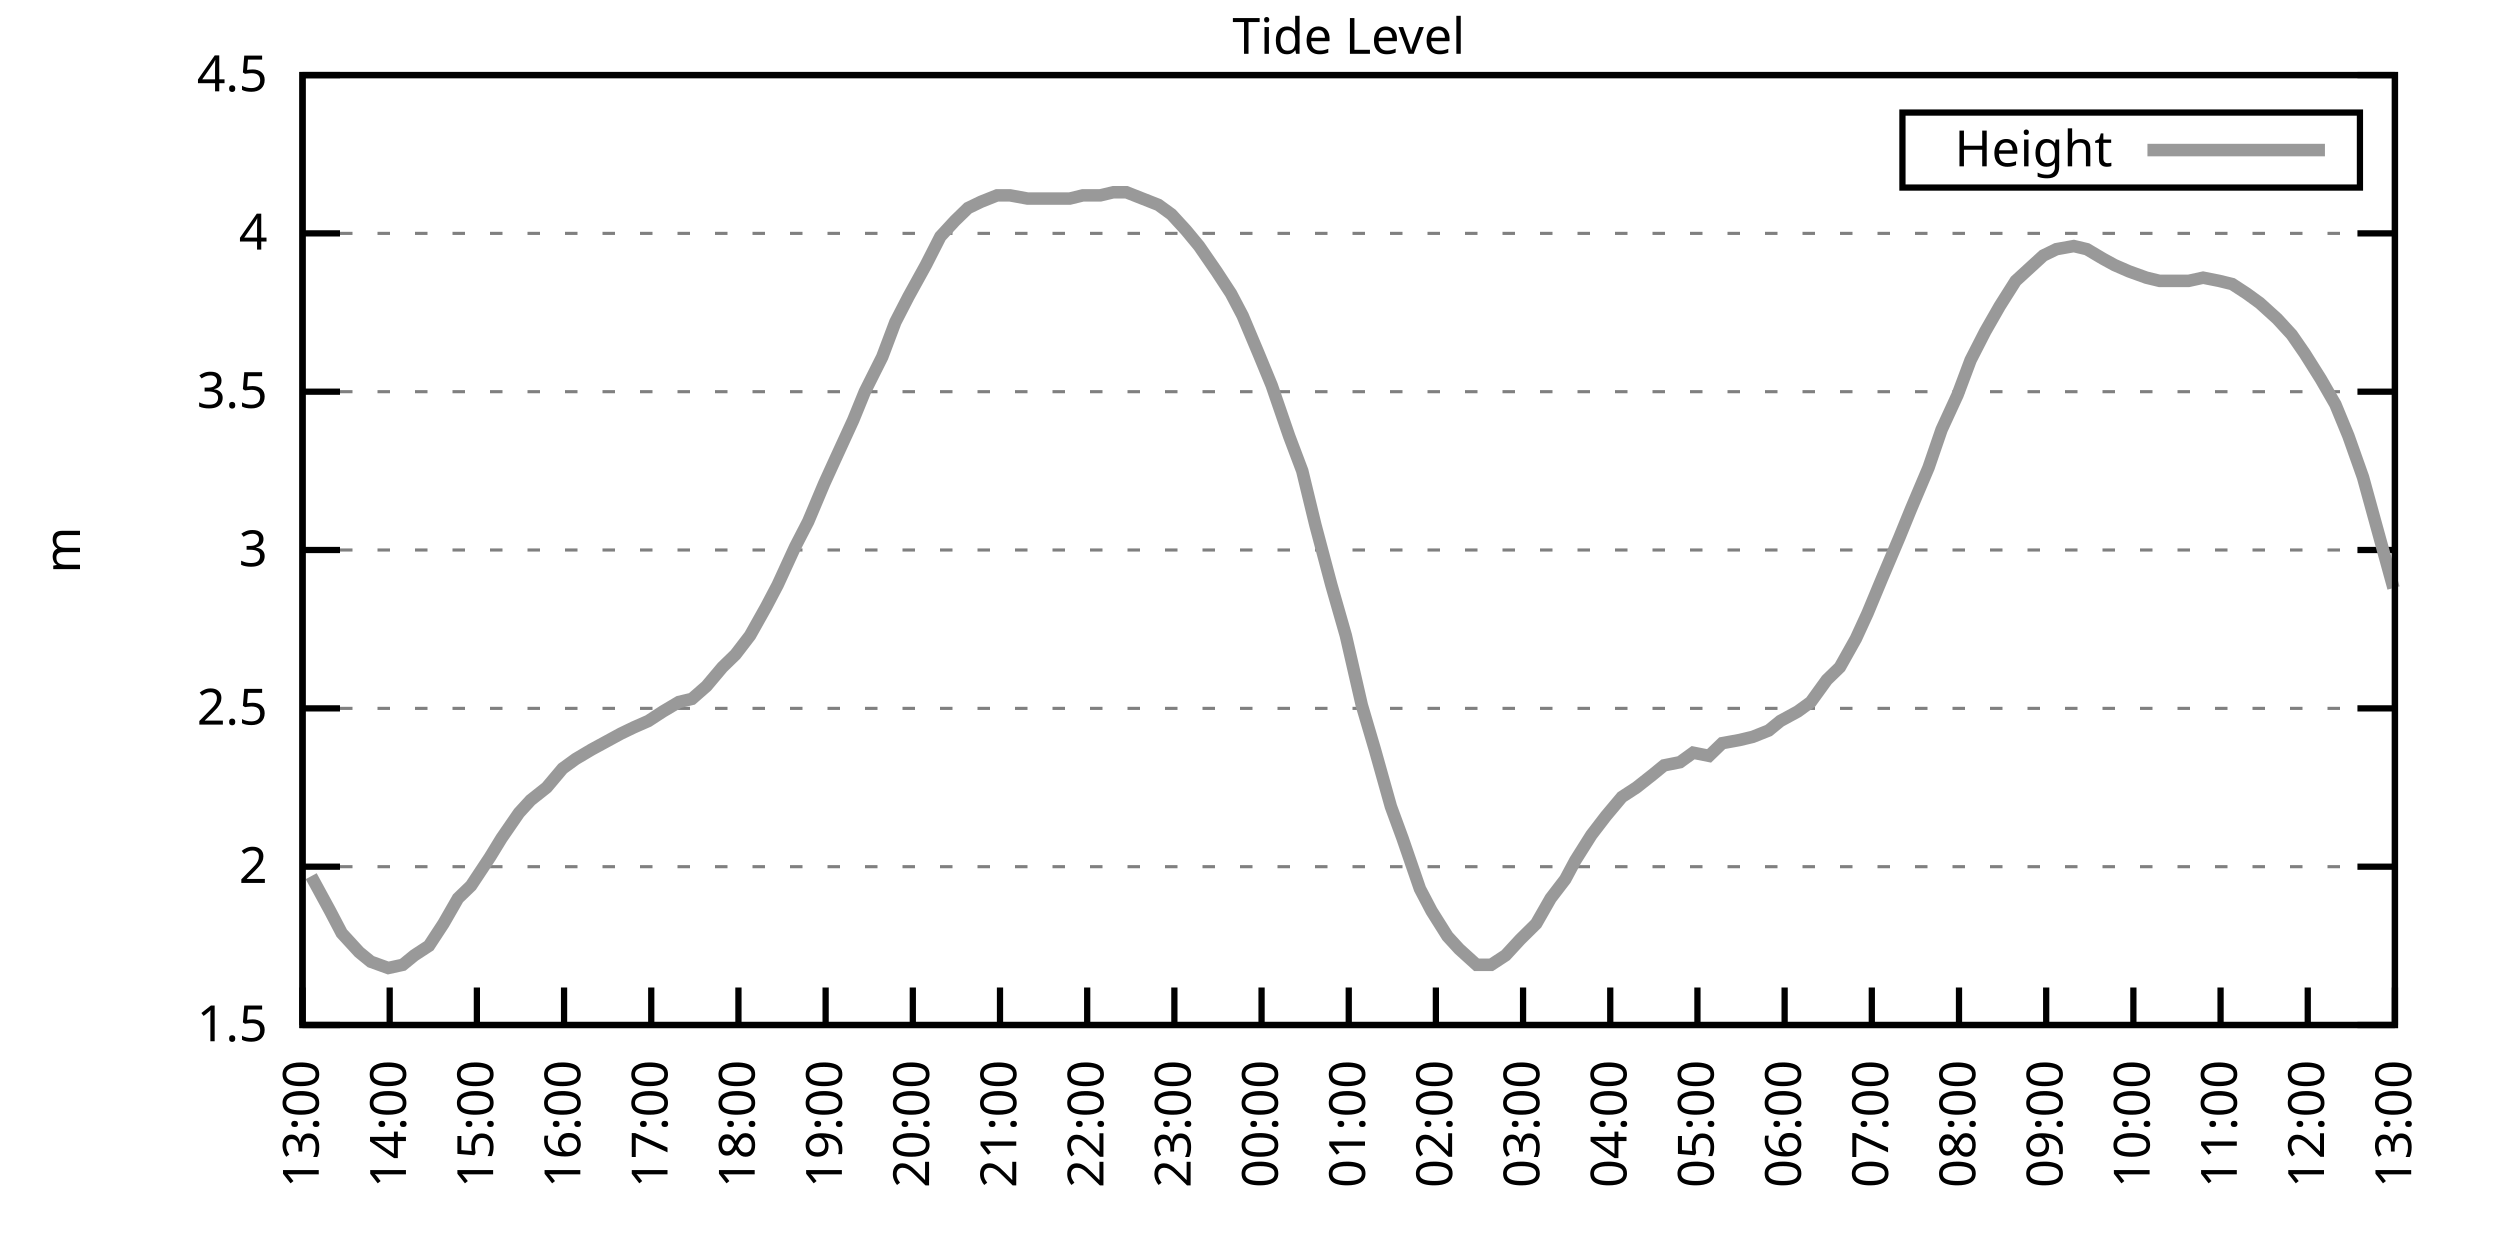
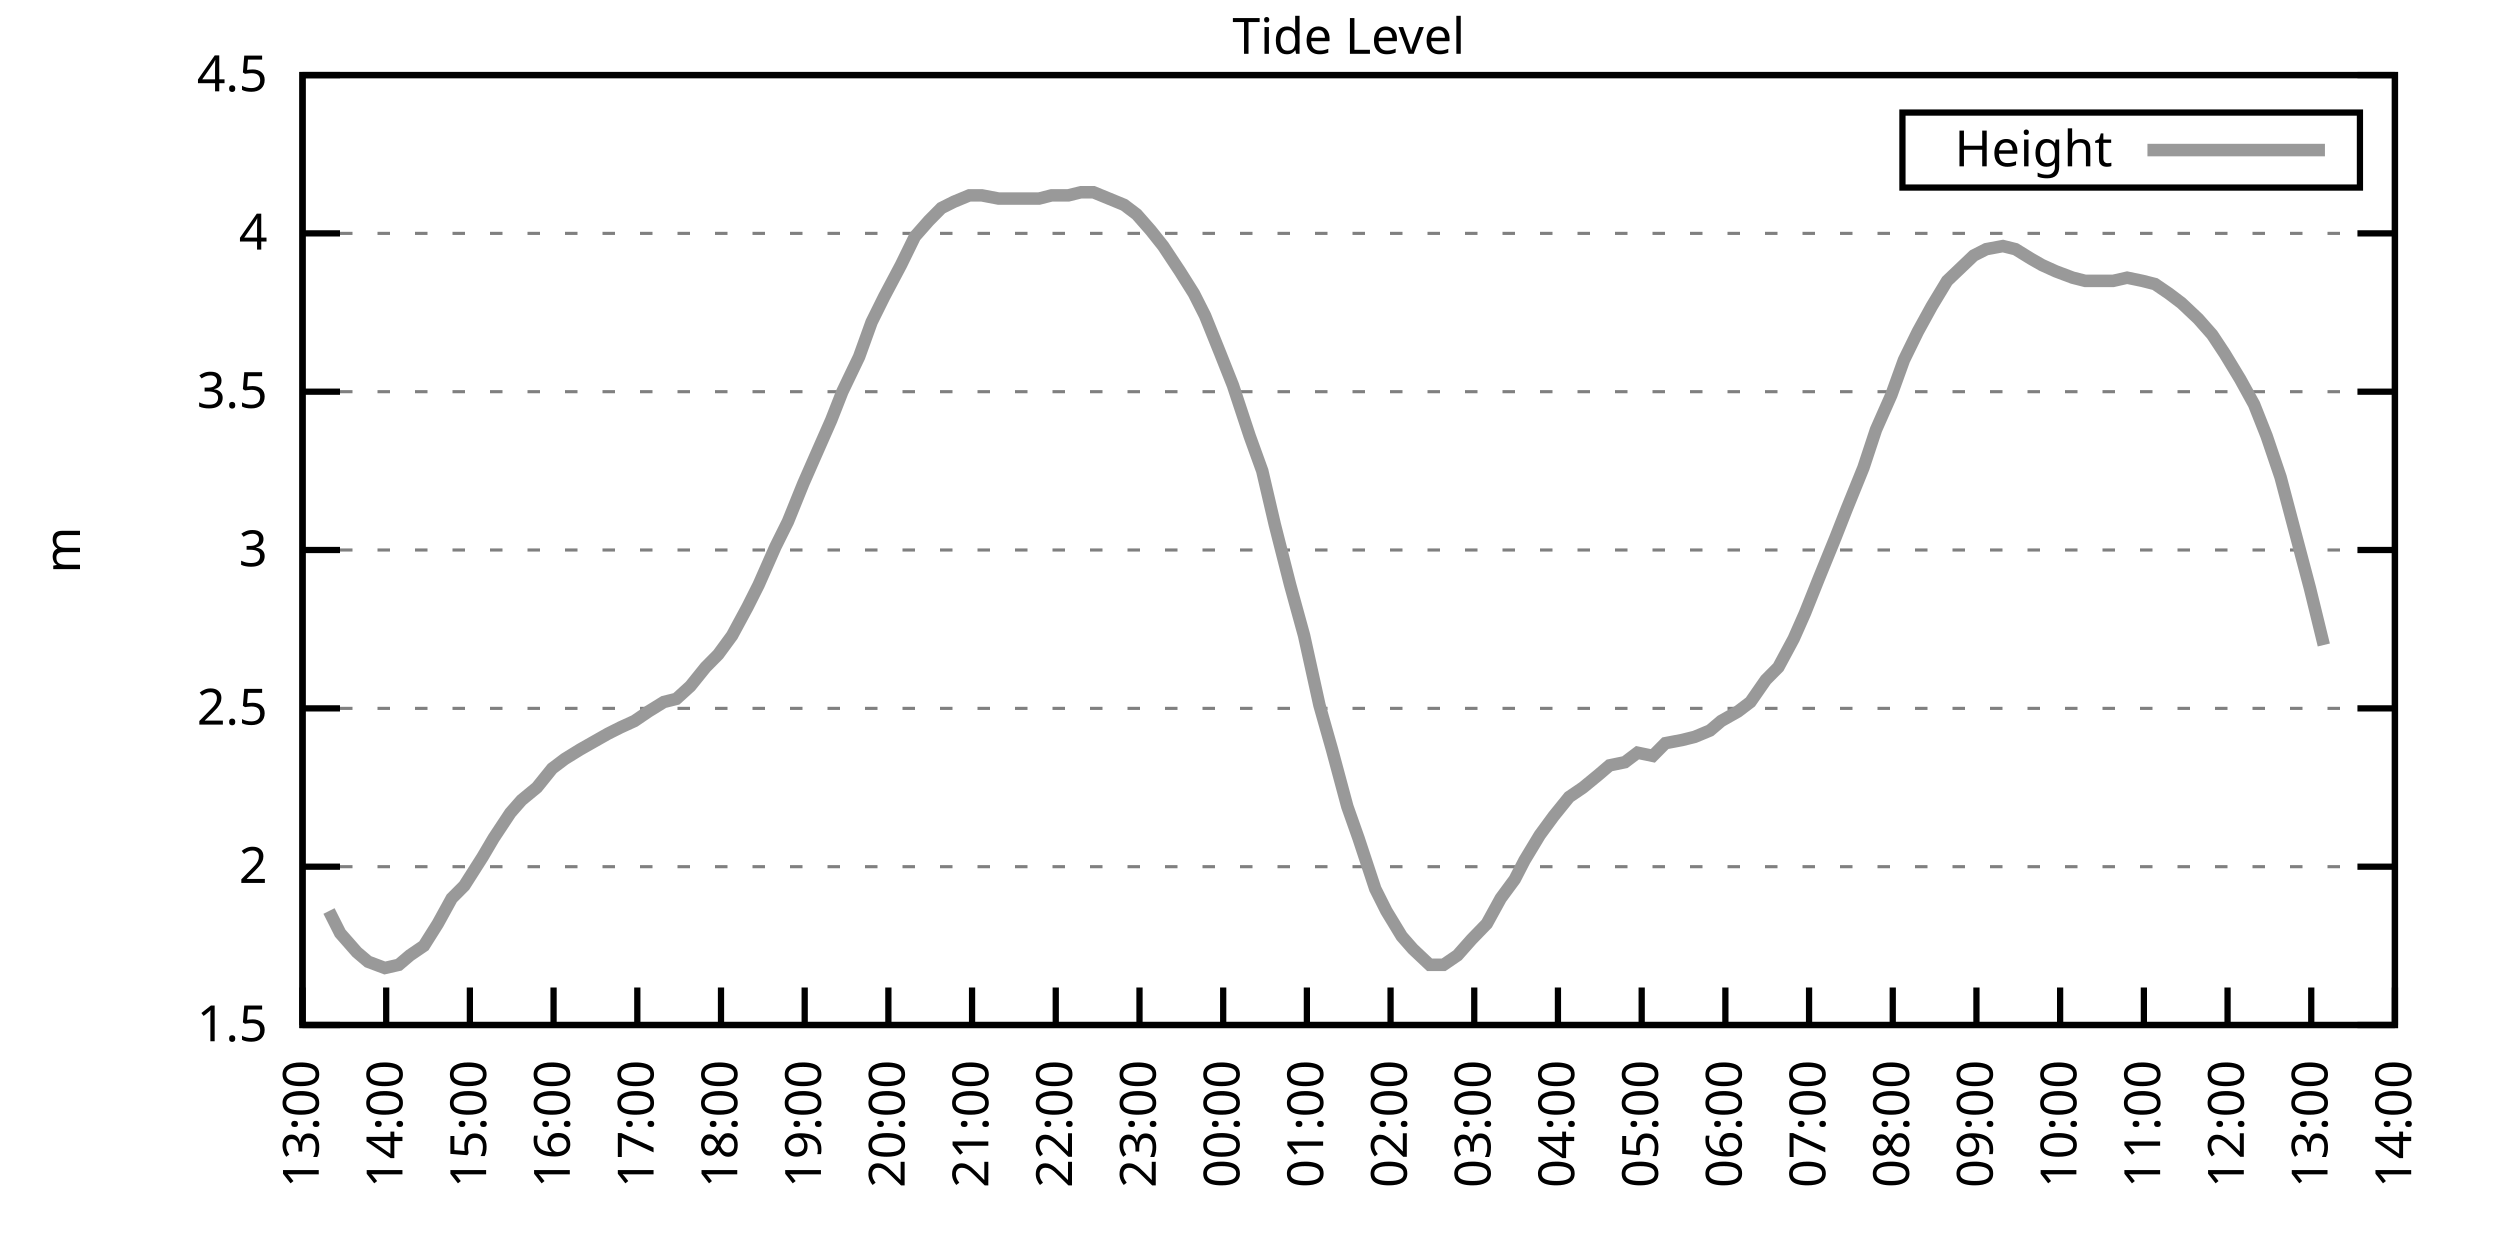
<svg xmlns="http://www.w3.org/2000/svg" xmlns:xlink="http://www.w3.org/1999/xlink" width="400" height="200" viewBox="0 0 400 200">
  <g id="gnuplot_canvas">
    <rect x="0" y="0" width="400" height="200" fill="none" />
    <defs>
      <circle id="gpDot" r="0.5" stroke-width="0.5" stroke="currentColor" />
      <path id="gpPt0" stroke-width="0.333" stroke="currentColor" d="M-1,0 h2 M0,-1 v2" />
      <path id="gpPt1" stroke-width="0.333" stroke="currentColor" d="M-1,-1 L1,1 M1,-1 L-1,1" />
      <path id="gpPt2" stroke-width="0.333" stroke="currentColor" d="M-1,0 L1,0 M0,-1 L0,1 M-1,-1 L1,1 M-1,1 L1,-1" />
      <rect id="gpPt3" stroke-width="0.333" stroke="currentColor" x="-1" y="-1" width="2" height="2" />
      <rect id="gpPt4" stroke-width="0.333" stroke="currentColor" fill="currentColor" x="-1" y="-1" width="2" height="2" />
      <circle id="gpPt5" stroke-width="0.333" stroke="currentColor" cx="0" cy="0" r="1" />
      <use xlink:href="#gpPt5" id="gpPt6" fill="currentColor" stroke="none" />
      <path id="gpPt7" stroke-width="0.333" stroke="currentColor" d="M0,-1.33 L-1.33,0.67 L1.33,0.67 z" />
      <use xlink:href="#gpPt7" id="gpPt8" fill="currentColor" stroke="none" />
      <use xlink:href="#gpPt7" id="gpPt9" stroke="currentColor" transform="rotate(180)" />
      <use xlink:href="#gpPt9" id="gpPt10" fill="currentColor" stroke="none" />
      <use xlink:href="#gpPt3" id="gpPt11" stroke="currentColor" transform="rotate(45)" />
      <use xlink:href="#gpPt11" id="gpPt12" fill="currentColor" stroke="none" />
      <path id="gpPt13" stroke-width="0.333" stroke="currentColor" d="M0,1.330 L1.265,0.411 L0.782,-1.067 L-0.782,-1.076 L-1.265,0.411 z" />
      <use xlink:href="#gpPt13" id="gpPt14" fill="currentColor" stroke="none" />
      <filter id="textbox" filterUnits="objectBoundingBox" x="0" y="0" height="1" width="1">
        <feFlood flood-color="white" flood-opacity="1" result="bgnd" />
        <feComposite in="SourceGraphic" in2="bgnd" operator="atop" />
      </filter>
      <filter id="greybox" filterUnits="objectBoundingBox" x="0" y="0" height="1" width="1">
        <feFlood flood-color="lightgrey" flood-opacity="1" result="grey" />
        <feComposite in="SourceGraphic" in2="grey" operator="atop" />
      </filter>
    </defs>
    <g fill="none" color="white" stroke="currentColor" stroke-width="1.00" stroke-linecap="butt" stroke-linejoin="miter">
</g>
    <g fill="none" color="black" stroke="currentColor" stroke-width="1.00" stroke-linecap="butt" stroke-linejoin="miter">
      <g stroke="none" shape-rendering="crispEdges">
        <polygon fill="rgb(255, 255, 255)" points="48.40,164.00 383.18,164.00 383.18,12.02 48.40,12.02 " />
      </g>
    </g>
    <g fill="none" color="black" stroke="currentColor" stroke-width="1.00" stroke-linecap="butt" stroke-linejoin="miter">
</g>
    <g fill="none" color="black" stroke="black" stroke-width="0.50" stroke-linecap="butt" stroke-linejoin="miter">
</g>
    <g fill="none" color="gray" stroke="currentColor" stroke-width="0.50" stroke-linecap="butt" stroke-linejoin="miter">
      <path stroke="gray" stroke-dasharray="2,4" class="gridline" d="M48.40,164.00 L383.19,164.00  " />
    </g>
    <g fill="none" color="gray" stroke="gray" stroke-width="1.00" stroke-linecap="butt" stroke-linejoin="miter">
</g>
    <g fill="none" color="black" stroke="currentColor" stroke-width="1.00" stroke-linecap="butt" stroke-linejoin="miter">
      <path stroke="black" d="M48.40,164.00 L54.40,164.00 M383.19,164.00 L377.19,164.00  " />
      <g transform="translate(42.80,166.60)" stroke="none" fill="black" font-family="Sans" font-size="8.00" text-anchor="end">
        <text>
          <tspan font-family="Sans"> 1.5</tspan>
        </text>
      </g>
    </g>
    <g fill="none" color="black" stroke="currentColor" stroke-width="1.00" stroke-linecap="butt" stroke-linejoin="miter">
</g>
    <g fill="none" color="black" stroke="black" stroke-width="0.50" stroke-linecap="butt" stroke-linejoin="miter">
</g>
    <g fill="none" color="gray" stroke="currentColor" stroke-width="0.50" stroke-linecap="butt" stroke-linejoin="miter">
      <path stroke="gray" stroke-dasharray="2,4" class="gridline" d="M48.40,138.67 L383.19,138.67  " />
    </g>
    <g fill="none" color="gray" stroke="gray" stroke-width="1.00" stroke-linecap="butt" stroke-linejoin="miter">
</g>
    <g fill="none" color="black" stroke="currentColor" stroke-width="1.00" stroke-linecap="butt" stroke-linejoin="miter">
      <path stroke="black" d="M48.40,138.67 L54.40,138.67 M383.19,138.67 L377.19,138.67  " />
      <g transform="translate(42.80,141.27)" stroke="none" fill="black" font-family="Sans" font-size="8.00" text-anchor="end">
        <text>
          <tspan font-family="Sans"> 2</tspan>
        </text>
      </g>
    </g>
    <g fill="none" color="black" stroke="currentColor" stroke-width="1.00" stroke-linecap="butt" stroke-linejoin="miter">
</g>
    <g fill="none" color="black" stroke="black" stroke-width="0.50" stroke-linecap="butt" stroke-linejoin="miter">
</g>
    <g fill="none" color="gray" stroke="currentColor" stroke-width="0.50" stroke-linecap="butt" stroke-linejoin="miter">
      <path stroke="gray" stroke-dasharray="2,4" class="gridline" d="M48.40,113.34 L383.19,113.34  " />
    </g>
    <g fill="none" color="gray" stroke="gray" stroke-width="1.00" stroke-linecap="butt" stroke-linejoin="miter">
</g>
    <g fill="none" color="black" stroke="currentColor" stroke-width="1.00" stroke-linecap="butt" stroke-linejoin="miter">
      <path stroke="black" d="M48.40,113.34 L54.40,113.34 M383.19,113.34 L377.19,113.34  " />
      <g transform="translate(42.80,115.94)" stroke="none" fill="black" font-family="Sans" font-size="8.00" text-anchor="end">
        <text>
          <tspan font-family="Sans"> 2.5</tspan>
        </text>
      </g>
    </g>
    <g fill="none" color="black" stroke="currentColor" stroke-width="1.00" stroke-linecap="butt" stroke-linejoin="miter">
</g>
    <g fill="none" color="black" stroke="black" stroke-width="0.50" stroke-linecap="butt" stroke-linejoin="miter">
</g>
    <g fill="none" color="gray" stroke="currentColor" stroke-width="0.50" stroke-linecap="butt" stroke-linejoin="miter">
      <path stroke="gray" stroke-dasharray="2,4" class="gridline" d="M48.40,88.00 L383.19,88.00  " />
    </g>
    <g fill="none" color="gray" stroke="gray" stroke-width="1.00" stroke-linecap="butt" stroke-linejoin="miter">
</g>
    <g fill="none" color="black" stroke="currentColor" stroke-width="1.00" stroke-linecap="butt" stroke-linejoin="miter">
      <path stroke="black" d="M48.40,88.00 L54.40,88.00 M383.19,88.00 L377.19,88.00  " />
      <g transform="translate(42.80,90.60)" stroke="none" fill="black" font-family="Sans" font-size="8.00" text-anchor="end">
        <text>
          <tspan font-family="Sans"> 3</tspan>
        </text>
      </g>
    </g>
    <g fill="none" color="black" stroke="currentColor" stroke-width="1.00" stroke-linecap="butt" stroke-linejoin="miter">
</g>
    <g fill="none" color="black" stroke="black" stroke-width="0.50" stroke-linecap="butt" stroke-linejoin="miter">
</g>
    <g fill="none" color="gray" stroke="currentColor" stroke-width="0.50" stroke-linecap="butt" stroke-linejoin="miter">
      <path stroke="gray" stroke-dasharray="2,4" class="gridline" d="M48.40,62.67 L383.19,62.67  " />
    </g>
    <g fill="none" color="gray" stroke="gray" stroke-width="1.00" stroke-linecap="butt" stroke-linejoin="miter">
</g>
    <g fill="none" color="black" stroke="currentColor" stroke-width="1.00" stroke-linecap="butt" stroke-linejoin="miter">
      <path stroke="black" d="M48.40,62.67 L54.40,62.67 M383.19,62.67 L377.19,62.67  " />
      <g transform="translate(42.80,65.27)" stroke="none" fill="black" font-family="Sans" font-size="8.00" text-anchor="end">
        <text>
          <tspan font-family="Sans"> 3.5</tspan>
        </text>
      </g>
    </g>
    <g fill="none" color="black" stroke="currentColor" stroke-width="1.00" stroke-linecap="butt" stroke-linejoin="miter">
</g>
    <g fill="none" color="black" stroke="black" stroke-width="0.50" stroke-linecap="butt" stroke-linejoin="miter">
</g>
    <g fill="none" color="gray" stroke="currentColor" stroke-width="0.50" stroke-linecap="butt" stroke-linejoin="miter">
      <path stroke="gray" stroke-dasharray="2,4" class="gridline" d="M48.40,37.34 L383.19,37.34  " />
    </g>
    <g fill="none" color="gray" stroke="gray" stroke-width="1.00" stroke-linecap="butt" stroke-linejoin="miter">
</g>
    <g fill="none" color="black" stroke="currentColor" stroke-width="1.00" stroke-linecap="butt" stroke-linejoin="miter">
      <path stroke="black" d="M48.40,37.34 L54.40,37.34 M383.19,37.34 L377.19,37.34  " />
      <g transform="translate(42.80,39.94)" stroke="none" fill="black" font-family="Sans" font-size="8.00" text-anchor="end">
        <text>
          <tspan font-family="Sans"> 4</tspan>
        </text>
      </g>
    </g>
    <g fill="none" color="black" stroke="currentColor" stroke-width="1.00" stroke-linecap="butt" stroke-linejoin="miter">
</g>
    <g fill="none" color="black" stroke="black" stroke-width="0.50" stroke-linecap="butt" stroke-linejoin="miter">
</g>
    <g fill="none" color="gray" stroke="currentColor" stroke-width="0.50" stroke-linecap="butt" stroke-linejoin="miter">
      <path stroke="gray" stroke-dasharray="2,4" class="gridline" d="M48.40,12.01 L383.19,12.01  " />
    </g>
    <g fill="none" color="gray" stroke="gray" stroke-width="1.00" stroke-linecap="butt" stroke-linejoin="miter">
</g>
    <g fill="none" color="black" stroke="currentColor" stroke-width="1.00" stroke-linecap="butt" stroke-linejoin="miter">
      <path stroke="black" d="M48.40,12.01 L54.40,12.01 M383.19,12.01 L377.19,12.01  " />
      <g transform="translate(42.80,14.61)" stroke="none" fill="black" font-family="Sans" font-size="8.00" text-anchor="end">
        <text>
          <tspan font-family="Sans"> 4.5</tspan>
        </text>
      </g>
    </g>
    <g fill="none" color="black" stroke="currentColor" stroke-width="1.00" stroke-linecap="butt" stroke-linejoin="miter">
      <path stroke="black" d="M48.40,164.00 L48.40,158.00  " />
      <g transform="translate(51.00,169.60) rotate(270.00)" stroke="none" fill="black" font-family="Sans" font-size="8.00" text-anchor="end">
        <text>
          <tspan font-family="Sans">13:00</tspan>
        </text>
      </g>
    </g>
    <g fill="none" color="black" stroke="currentColor" stroke-width="1.00" stroke-linecap="butt" stroke-linejoin="miter">
-       <path stroke="black" d="M62.35,164.00 L62.35,158.00  " />
-       <g transform="translate(64.95,169.60) rotate(270.00)" stroke="none" fill="black" font-family="Sans" font-size="8.00" text-anchor="end">
+       <path stroke="black" d="M61.79,164.00 L61.79,158.00  " />
+       <g transform="translate(64.39,169.60) rotate(270.00)" stroke="none" fill="black" font-family="Sans" font-size="8.00" text-anchor="end">
        <text>
          <tspan font-family="Sans">14:00</tspan>
        </text>
      </g>
    </g>
    <g fill="none" color="black" stroke="currentColor" stroke-width="1.00" stroke-linecap="butt" stroke-linejoin="miter">
-       <path stroke="black" d="M76.30,164.00 L76.30,158.00  " />
-       <g transform="translate(78.90,169.60) rotate(270.00)" stroke="none" fill="black" font-family="Sans" font-size="8.00" text-anchor="end">
+       <path stroke="black" d="M75.18,164.00 L75.18,158.00  " />
+       <g transform="translate(77.78,169.60) rotate(270.00)" stroke="none" fill="black" font-family="Sans" font-size="8.00" text-anchor="end">
        <text>
          <tspan font-family="Sans">15:00</tspan>
        </text>
      </g>
    </g>
    <g fill="none" color="black" stroke="currentColor" stroke-width="1.00" stroke-linecap="butt" stroke-linejoin="miter">
-       <path stroke="black" d="M90.25,164.00 L90.25,158.00  " />
-       <g transform="translate(92.85,169.60) rotate(270.00)" stroke="none" fill="black" font-family="Sans" font-size="8.00" text-anchor="end">
+       <path stroke="black" d="M88.57,164.00 L88.57,158.00  " />
+       <g transform="translate(91.17,169.60) rotate(270.00)" stroke="none" fill="black" font-family="Sans" font-size="8.00" text-anchor="end">
        <text>
          <tspan font-family="Sans">16:00</tspan>
        </text>
      </g>
    </g>
    <g fill="none" color="black" stroke="currentColor" stroke-width="1.00" stroke-linecap="butt" stroke-linejoin="miter">
-       <path stroke="black" d="M104.20,164.00 L104.20,158.00  " />
-       <g transform="translate(106.80,169.60) rotate(270.00)" stroke="none" fill="black" font-family="Sans" font-size="8.00" text-anchor="end">
+       <path stroke="black" d="M101.97,164.00 L101.97,158.00  " />
+       <g transform="translate(104.57,169.60) rotate(270.00)" stroke="none" fill="black" font-family="Sans" font-size="8.00" text-anchor="end">
        <text>
          <tspan font-family="Sans">17:00</tspan>
        </text>
      </g>
    </g>
    <g fill="none" color="black" stroke="currentColor" stroke-width="1.00" stroke-linecap="butt" stroke-linejoin="miter">
-       <path stroke="black" d="M118.15,164.00 L118.15,158.00  " />
-       <g transform="translate(120.75,169.60) rotate(270.00)" stroke="none" fill="black" font-family="Sans" font-size="8.00" text-anchor="end">
+       <path stroke="black" d="M115.36,164.00 L115.36,158.00  " />
+       <g transform="translate(117.96,169.60) rotate(270.00)" stroke="none" fill="black" font-family="Sans" font-size="8.00" text-anchor="end">
        <text>
          <tspan font-family="Sans">18:00</tspan>
        </text>
      </g>
    </g>
    <g fill="none" color="black" stroke="currentColor" stroke-width="1.00" stroke-linecap="butt" stroke-linejoin="miter">
-       <path stroke="black" d="M132.10,164.00 L132.10,158.00  " />
-       <g transform="translate(134.70,169.60) rotate(270.00)" stroke="none" fill="black" font-family="Sans" font-size="8.00" text-anchor="end">
+       <path stroke="black" d="M128.75,164.00 L128.75,158.00  " />
+       <g transform="translate(131.35,169.60) rotate(270.00)" stroke="none" fill="black" font-family="Sans" font-size="8.00" text-anchor="end">
        <text>
          <tspan font-family="Sans">19:00</tspan>
        </text>
      </g>
    </g>
    <g fill="none" color="black" stroke="currentColor" stroke-width="1.00" stroke-linecap="butt" stroke-linejoin="miter">
-       <path stroke="black" d="M146.05,164.00 L146.05,158.00  " />
-       <g transform="translate(148.65,169.60) rotate(270.00)" stroke="none" fill="black" font-family="Sans" font-size="8.00" text-anchor="end">
+       <path stroke="black" d="M142.14,164.00 L142.14,158.00  " />
+       <g transform="translate(144.74,169.60) rotate(270.00)" stroke="none" fill="black" font-family="Sans" font-size="8.00" text-anchor="end">
        <text>
          <tspan font-family="Sans">20:00</tspan>
        </text>
      </g>
    </g>
    <g fill="none" color="black" stroke="currentColor" stroke-width="1.00" stroke-linecap="butt" stroke-linejoin="miter">
-       <path stroke="black" d="M160.00,164.00 L160.00,158.00  " />
-       <g transform="translate(162.60,169.60) rotate(270.00)" stroke="none" fill="black" font-family="Sans" font-size="8.00" text-anchor="end">
+       <path stroke="black" d="M155.53,164.00 L155.53,158.00  " />
+       <g transform="translate(158.13,169.60) rotate(270.00)" stroke="none" fill="black" font-family="Sans" font-size="8.00" text-anchor="end">
        <text>
          <tspan font-family="Sans">21:00</tspan>
        </text>
      </g>
    </g>
    <g fill="none" color="black" stroke="currentColor" stroke-width="1.00" stroke-linecap="butt" stroke-linejoin="miter">
-       <path stroke="black" d="M173.95,164.00 L173.95,158.00  " />
-       <g transform="translate(176.55,169.60) rotate(270.00)" stroke="none" fill="black" font-family="Sans" font-size="8.00" text-anchor="end">
+       <path stroke="black" d="M168.92,164.00 L168.92,158.00  " />
+       <g transform="translate(171.52,169.60) rotate(270.00)" stroke="none" fill="black" font-family="Sans" font-size="8.00" text-anchor="end">
        <text>
          <tspan font-family="Sans">22:00</tspan>
        </text>
      </g>
    </g>
    <g fill="none" color="black" stroke="currentColor" stroke-width="1.00" stroke-linecap="butt" stroke-linejoin="miter">
-       <path stroke="black" d="M187.90,164.00 L187.90,158.00  " />
-       <g transform="translate(190.50,169.60) rotate(270.00)" stroke="none" fill="black" font-family="Sans" font-size="8.00" text-anchor="end">
+       <path stroke="black" d="M182.32,164.00 L182.32,158.00  " />
+       <g transform="translate(184.92,169.60) rotate(270.00)" stroke="none" fill="black" font-family="Sans" font-size="8.00" text-anchor="end">
        <text>
          <tspan font-family="Sans">23:00</tspan>
        </text>
      </g>
    </g>
    <g fill="none" color="black" stroke="currentColor" stroke-width="1.00" stroke-linecap="butt" stroke-linejoin="miter">
-       <path stroke="black" d="M201.85,164.00 L201.85,158.00  " />
-       <g transform="translate(204.45,169.60) rotate(270.00)" stroke="none" fill="black" font-family="Sans" font-size="8.00" text-anchor="end">
+       <path stroke="black" d="M195.71,164.00 L195.71,158.00  " />
+       <g transform="translate(198.31,169.60) rotate(270.00)" stroke="none" fill="black" font-family="Sans" font-size="8.00" text-anchor="end">
        <text>
          <tspan font-family="Sans">00:00</tspan>
        </text>
      </g>
    </g>
    <g fill="none" color="black" stroke="currentColor" stroke-width="1.00" stroke-linecap="butt" stroke-linejoin="miter">
-       <path stroke="black" d="M215.80,164.00 L215.80,158.00  " />
-       <g transform="translate(218.40,169.60) rotate(270.00)" stroke="none" fill="black" font-family="Sans" font-size="8.00" text-anchor="end">
+       <path stroke="black" d="M209.10,164.00 L209.10,158.00  " />
+       <g transform="translate(211.70,169.60) rotate(270.00)" stroke="none" fill="black" font-family="Sans" font-size="8.00" text-anchor="end">
        <text>
          <tspan font-family="Sans">01:00</tspan>
        </text>
      </g>
    </g>
    <g fill="none" color="black" stroke="currentColor" stroke-width="1.00" stroke-linecap="butt" stroke-linejoin="miter">
-       <path stroke="black" d="M229.74,164.00 L229.74,158.00  " />
-       <g transform="translate(232.34,169.60) rotate(270.00)" stroke="none" fill="black" font-family="Sans" font-size="8.00" text-anchor="end">
+       <path stroke="black" d="M222.49,164.00 L222.49,158.00  " />
+       <g transform="translate(225.09,169.60) rotate(270.00)" stroke="none" fill="black" font-family="Sans" font-size="8.00" text-anchor="end">
        <text>
          <tspan font-family="Sans">02:00</tspan>
        </text>
      </g>
    </g>
    <g fill="none" color="black" stroke="currentColor" stroke-width="1.00" stroke-linecap="butt" stroke-linejoin="miter">
-       <path stroke="black" d="M243.69,164.00 L243.69,158.00  " />
-       <g transform="translate(246.29,169.60) rotate(270.00)" stroke="none" fill="black" font-family="Sans" font-size="8.00" text-anchor="end">
+       <path stroke="black" d="M235.88,164.00 L235.88,158.00  " />
+       <g transform="translate(238.48,169.60) rotate(270.00)" stroke="none" fill="black" font-family="Sans" font-size="8.00" text-anchor="end">
        <text>
          <tspan font-family="Sans">03:00</tspan>
        </text>
      </g>
    </g>
    <g fill="none" color="black" stroke="currentColor" stroke-width="1.00" stroke-linecap="butt" stroke-linejoin="miter">
-       <path stroke="black" d="M257.64,164.00 L257.64,158.00  " />
-       <g transform="translate(260.24,169.60) rotate(270.00)" stroke="none" fill="black" font-family="Sans" font-size="8.00" text-anchor="end">
+       <path stroke="black" d="M249.27,164.00 L249.27,158.00  " />
+       <g transform="translate(251.87,169.60) rotate(270.00)" stroke="none" fill="black" font-family="Sans" font-size="8.00" text-anchor="end">
        <text>
          <tspan font-family="Sans">04:00</tspan>
        </text>
      </g>
    </g>
    <g fill="none" color="black" stroke="currentColor" stroke-width="1.00" stroke-linecap="butt" stroke-linejoin="miter">
-       <path stroke="black" d="M271.59,164.00 L271.59,158.00  " />
-       <g transform="translate(274.19,169.60) rotate(270.00)" stroke="none" fill="black" font-family="Sans" font-size="8.00" text-anchor="end">
+       <path stroke="black" d="M262.67,164.00 L262.67,158.00  " />
+       <g transform="translate(265.27,169.60) rotate(270.00)" stroke="none" fill="black" font-family="Sans" font-size="8.00" text-anchor="end">
        <text>
          <tspan font-family="Sans">05:00</tspan>
        </text>
      </g>
    </g>
    <g fill="none" color="black" stroke="currentColor" stroke-width="1.00" stroke-linecap="butt" stroke-linejoin="miter">
-       <path stroke="black" d="M285.54,164.00 L285.54,158.00  " />
-       <g transform="translate(288.14,169.60) rotate(270.00)" stroke="none" fill="black" font-family="Sans" font-size="8.00" text-anchor="end">
+       <path stroke="black" d="M276.06,164.00 L276.06,158.00  " />
+       <g transform="translate(278.66,169.60) rotate(270.00)" stroke="none" fill="black" font-family="Sans" font-size="8.00" text-anchor="end">
        <text>
          <tspan font-family="Sans">06:00</tspan>
        </text>
      </g>
    </g>
    <g fill="none" color="black" stroke="currentColor" stroke-width="1.00" stroke-linecap="butt" stroke-linejoin="miter">
-       <path stroke="black" d="M299.49,164.00 L299.49,158.00  " />
-       <g transform="translate(302.09,169.60) rotate(270.00)" stroke="none" fill="black" font-family="Sans" font-size="8.00" text-anchor="end">
+       <path stroke="black" d="M289.45,164.00 L289.45,158.00  " />
+       <g transform="translate(292.05,169.60) rotate(270.00)" stroke="none" fill="black" font-family="Sans" font-size="8.00" text-anchor="end">
        <text>
          <tspan font-family="Sans">07:00</tspan>
        </text>
      </g>
    </g>
    <g fill="none" color="black" stroke="currentColor" stroke-width="1.00" stroke-linecap="butt" stroke-linejoin="miter">
-       <path stroke="black" d="M313.44,164.00 L313.44,158.00  " />
-       <g transform="translate(316.04,169.60) rotate(270.00)" stroke="none" fill="black" font-family="Sans" font-size="8.00" text-anchor="end">
+       <path stroke="black" d="M302.84,164.00 L302.84,158.00  " />
+       <g transform="translate(305.44,169.60) rotate(270.00)" stroke="none" fill="black" font-family="Sans" font-size="8.00" text-anchor="end">
        <text>
          <tspan font-family="Sans">08:00</tspan>
        </text>
      </g>
    </g>
    <g fill="none" color="black" stroke="currentColor" stroke-width="1.00" stroke-linecap="butt" stroke-linejoin="miter">
-       <path stroke="black" d="M327.39,164.00 L327.39,158.00  " />
-       <g transform="translate(329.99,169.60) rotate(270.00)" stroke="none" fill="black" font-family="Sans" font-size="8.00" text-anchor="end">
+       <path stroke="black" d="M316.23,164.00 L316.23,158.00  " />
+       <g transform="translate(318.83,169.60) rotate(270.00)" stroke="none" fill="black" font-family="Sans" font-size="8.00" text-anchor="end">
        <text>
          <tspan font-family="Sans">09:00</tspan>
        </text>
      </g>
    </g>
    <g fill="none" color="black" stroke="currentColor" stroke-width="1.00" stroke-linecap="butt" stroke-linejoin="miter">
-       <path stroke="black" d="M341.34,164.00 L341.34,158.00  " />
-       <g transform="translate(343.94,169.60) rotate(270.00)" stroke="none" fill="black" font-family="Sans" font-size="8.00" text-anchor="end">
+       <path stroke="black" d="M329.62,164.00 L329.62,158.00  " />
+       <g transform="translate(332.22,169.60) rotate(270.00)" stroke="none" fill="black" font-family="Sans" font-size="8.00" text-anchor="end">
        <text>
          <tspan font-family="Sans">10:00</tspan>
        </text>
      </g>
    </g>
    <g fill="none" color="black" stroke="currentColor" stroke-width="1.00" stroke-linecap="butt" stroke-linejoin="miter">
-       <path stroke="black" d="M355.29,164.00 L355.29,158.00  " />
-       <g transform="translate(357.89,169.60) rotate(270.00)" stroke="none" fill="black" font-family="Sans" font-size="8.00" text-anchor="end">
+       <path stroke="black" d="M343.02,164.00 L343.02,158.00  " />
+       <g transform="translate(345.62,169.60) rotate(270.00)" stroke="none" fill="black" font-family="Sans" font-size="8.00" text-anchor="end">
        <text>
          <tspan font-family="Sans">11:00</tspan>
        </text>
      </g>
    </g>
    <g fill="none" color="black" stroke="currentColor" stroke-width="1.00" stroke-linecap="butt" stroke-linejoin="miter">
-       <path stroke="black" d="M369.24,164.00 L369.24,158.00  " />
-       <g transform="translate(371.84,169.60) rotate(270.00)" stroke="none" fill="black" font-family="Sans" font-size="8.00" text-anchor="end">
+       <path stroke="black" d="M356.41,164.00 L356.41,158.00  " />
+       <g transform="translate(359.01,169.60) rotate(270.00)" stroke="none" fill="black" font-family="Sans" font-size="8.00" text-anchor="end">
        <text>
          <tspan font-family="Sans">12:00</tspan>
+         </text>
+       </g>
+     </g>
+     <g fill="none" color="black" stroke="currentColor" stroke-width="1.00" stroke-linecap="butt" stroke-linejoin="miter">
+       <path stroke="black" d="M369.80,164.00 L369.80,158.00  " />
+       <g transform="translate(372.40,169.60) rotate(270.00)" stroke="none" fill="black" font-family="Sans" font-size="8.00" text-anchor="end">
+         <text>
+           <tspan font-family="Sans">13:00</tspan>
        </text>
      </g>
    </g>
    <g fill="none" color="black" stroke="currentColor" stroke-width="1.00" stroke-linecap="butt" stroke-linejoin="miter">
      <path stroke="black" d="M383.19,164.00 L383.19,158.00  " />
      <g transform="translate(385.79,169.60) rotate(270.00)" stroke="none" fill="black" font-family="Sans" font-size="8.00" text-anchor="end">
        <text>
-           <tspan font-family="Sans">13:00</tspan>
+           <tspan font-family="Sans">14:00</tspan>
        </text>
      </g>
    </g>
    <g fill="none" color="black" stroke="currentColor" stroke-width="1.00" stroke-linecap="butt" stroke-linejoin="miter">
</g>
    <g fill="none" color="black" stroke="currentColor" stroke-width="1.00" stroke-linecap="butt" stroke-linejoin="miter">
      <path stroke="black" d="M48.40,12.01 L48.40,164.00 L383.19,164.00 L383.19,12.01 L48.40,12.01 Z  " />
    </g>
    <g fill="none" color="black" stroke="currentColor" stroke-width="1.00" stroke-linecap="butt" stroke-linejoin="miter">
</g>
    <g fill="none" color="black" stroke="currentColor" stroke-width="1.00" stroke-linecap="butt" stroke-linejoin="miter">
      <path stroke="black" d="M304.39,30.01 L304.39,18.01 L377.59,18.01 L377.59,30.01 L304.39,30.01 Z  " />
    </g>
    <g id="Tide_level_plot_1">
      <g fill="none" color="white" stroke="black" stroke-width="2.00" stroke-linecap="butt" stroke-linejoin="miter">
</g>
      <g fill="none" color="black" stroke="currentColor" stroke-width="2.00" stroke-linecap="butt" stroke-linejoin="miter">
        <g transform="translate(337.99,26.61)" stroke="none" fill="black" font-family="Sans" font-size="8.00" text-anchor="end">
          <text>
            <tspan font-family="Sans">Height</tspan>
          </text>
        </g>
      </g>
      <g fill="none" color="black" stroke="currentColor" stroke-width="2.00" stroke-linecap="butt" stroke-linejoin="miter">
-         <path stroke="rgb(153, 153, 153)" d="M343.59,24.01 L371.99,24.01 M49.79,140.19 L52.82,145.76 L54.68,149.31 L57.47,152.35 L59.33,153.87 L62.12,154.88   L64.44,154.37 L66.30,152.85 L68.63,151.33 L70.95,147.79 L73.28,143.73 L75.37,141.71 L78.39,137.15 L80.25,134.11   L83.04,130.06 L84.90,128.03 L87.46,126.00 L90.02,122.96 L92.11,121.44 L94.67,119.92 L96.53,118.91 L99.32,117.39   L101.41,116.38 L103.73,115.36 L106.06,113.84 L108.62,112.32 L110.71,111.82 L113.03,109.79 L115.59,106.75 L117.68,104.72   L120.01,101.68 L122.57,97.12 L124.43,93.58 L127.22,87.50 L129.31,83.45 L131.87,77.37 L133.72,73.31 L136.51,67.23   L138.37,62.67 L141.16,57.10 L143.26,51.53 L145.35,47.47 L148.14,42.41 L150.46,37.85 L152.79,35.32 L154.88,33.29   L156.97,32.28 L159.53,31.26 L161.62,31.26 L164.41,31.77 L166.74,31.77 L169.06,31.77 L171.16,31.77 L173.25,31.26   L176.04,31.26 L178.13,30.76 L180.22,30.76 L182.78,31.77 L185.34,32.78 L187.43,34.30 L189.76,36.84 L191.85,39.37   L194.64,43.42 L196.96,46.97 L198.82,50.51 L201.38,56.59 L203.47,61.66 L206.26,69.77 L208.36,75.34 L210.45,83.95   L213.01,93.58 L215.33,101.68 L217.89,112.83 L219.98,119.92 L222.54,129.04 L224.40,134.11 L227.19,142.21 L229.05,145.76   L231.60,149.81 L233.46,151.84 L236.25,154.37 L238.58,154.37 L240.90,152.85 L243.23,150.32 L245.79,147.79 L248.11,143.73   L250.44,140.69 L252.06,137.66 L254.62,133.60 L256.95,130.56 L259.50,127.52 L261.83,126.00 L264.39,123.98 L266.25,122.46   L268.80,121.95 L270.90,120.43 L273.45,120.94 L275.55,118.91 L278.34,118.40 L280.43,117.90 L282.99,116.88 L284.85,115.36   L287.64,113.84 L289.73,112.32 L292.29,108.78 L294.38,106.75 L296.94,102.19 L298.80,98.14 L301.12,92.56 L303.91,85.98   L305.77,81.42 L308.56,74.83 L310.65,68.75 L313.21,63.18 L315.30,57.61 L317.63,53.05 L319.95,48.99 L322.51,44.94   L326.93,40.89 L329.02,39.87 L331.81,39.37 L333.90,39.87 L336.46,41.39 L338.32,42.41 L340.64,43.42 L343.43,44.43   L345.53,44.94 L347.62,44.94 L350.18,44.94 L352.50,44.43 L355.06,44.94 L357.15,45.45 L359.48,46.97 L361.57,48.49   L364.36,51.02 L366.68,53.55 L368.78,56.59 L371.33,60.65 L373.66,64.70 L375.75,69.77 L378.08,76.35 L380.17,83.95   L382.96,94.08  " />
+         <path stroke="rgb(153, 153, 153)" d="M343.59,24.01 L371.99,24.01 M52.64,145.76 L54.43,149.31 L57.10,152.35 L58.89,153.87 L61.57,154.88 L63.80,154.37   L65.59,152.85 L67.82,151.33 L70.05,147.79 L72.28,143.73 L74.29,141.71 L77.19,137.15 L78.98,134.11 L81.66,130.06   L83.44,128.03 L85.90,126.00 L88.35,122.96 L90.36,121.44 L92.82,119.92 L94.60,118.91 L97.28,117.39 L99.29,116.38   L101.52,115.36 L103.75,113.84 L106.21,112.32 L108.22,111.82 L110.45,109.79 L112.90,106.75 L114.91,104.72 L117.14,101.68   L119.60,97.12 L121.38,93.58 L124.06,87.50 L126.07,83.45 L128.53,77.37 L130.31,73.31 L132.99,67.23 L134.78,62.67   L137.45,57.10 L139.46,51.53 L141.47,47.47 L144.15,42.41 L146.38,37.85 L148.61,35.32 L150.62,33.29 L152.63,32.28   L155.09,31.26 L157.10,31.26 L159.77,31.77 L162.01,31.77 L164.24,31.77 L166.25,31.77 L168.25,31.26 L170.93,31.26   L172.94,30.76 L174.95,30.76 L177.41,31.77 L179.86,32.78 L181.87,34.30 L184.10,36.84 L186.11,39.37 L188.79,43.42   L191.02,46.97 L192.81,50.51 L195.26,56.59 L197.27,61.66 L199.95,69.77 L201.96,75.34 L203.97,83.95 L206.42,93.58   L208.65,101.68 L211.11,112.83 L213.12,119.92 L215.57,129.04 L217.36,134.11 L220.04,142.21 L221.82,145.76 L224.28,149.81   L226.06,151.84 L228.74,154.37 L230.97,154.37 L233.20,152.85 L235.44,150.32 L237.89,147.79 L240.12,143.73 L242.36,140.69   L243.92,137.66 L246.37,133.60 L248.60,130.56 L251.06,127.52 L253.29,126.00 L255.75,123.98 L257.53,122.46 L259.99,121.95   L262.00,120.43 L264.45,120.94 L266.46,118.91 L269.14,118.40 L271.15,117.90 L273.60,116.88 L275.39,115.36 L278.07,113.84   L280.07,112.32 L282.53,108.78 L284.54,106.75 L286.99,102.19 L288.78,98.14 L291.01,92.56 L293.69,85.98 L295.48,81.42   L298.15,74.83 L300.16,68.75 L302.62,63.18 L304.63,57.61 L306.86,53.05 L309.09,48.99 L311.54,44.94 L315.79,40.89   L317.79,39.87 L320.47,39.37 L322.48,39.87 L324.94,41.39 L326.72,42.41 L328.95,43.42 L331.63,44.43 L333.64,44.94   L335.65,44.94 L338.10,44.94 L340.34,44.43 L342.79,44.94 L344.80,45.45 L347.03,46.97 L349.04,48.49 L351.72,51.02   L353.95,53.55 L355.96,56.59 L358.42,60.65 L360.65,64.70 L362.66,69.77 L364.89,76.35 L366.90,83.95 L369.58,94.08   L371.81,103.20  " />
      </g>
    </g>
    <g fill="none" color="black" stroke="currentColor" stroke-width="2.00" stroke-linecap="butt" stroke-linejoin="miter">
</g>
    <g fill="none" color="black" stroke="black" stroke-width="1.00" stroke-linecap="butt" stroke-linejoin="miter">
</g>
    <g fill="none" color="black" stroke="currentColor" stroke-width="1.00" stroke-linecap="butt" stroke-linejoin="miter">
      <path stroke="black" d="M48.40,12.01 L48.40,164.00 L383.19,164.00 L383.19,12.01 L48.40,12.01 Z  " />
      <g transform="translate(12.80,88.01) rotate(270.00)" stroke="none" fill="black" font-family="Sans" font-size="8.00" text-anchor="middle">
        <text>
          <tspan font-family="Sans">m</tspan>
        </text>
      </g>
    </g>
    <g fill="none" color="black" stroke="currentColor" stroke-width="1.00" stroke-linecap="butt" stroke-linejoin="miter">
</g>
    <g fill="none" color="black" stroke="currentColor" stroke-width="1.00" stroke-linecap="butt" stroke-linejoin="miter">
      <g transform="translate(215.79,8.61)" stroke="none" fill="black" font-family="Sans" font-size="8.00" text-anchor="middle">
        <text>
          <tspan font-family="Sans">Tide Level</tspan>
        </text>
      </g>
    </g>
    <g fill="none" color="black" stroke="currentColor" stroke-width="1.00" stroke-linecap="butt" stroke-linejoin="miter">
</g>
  </g>
</svg>
